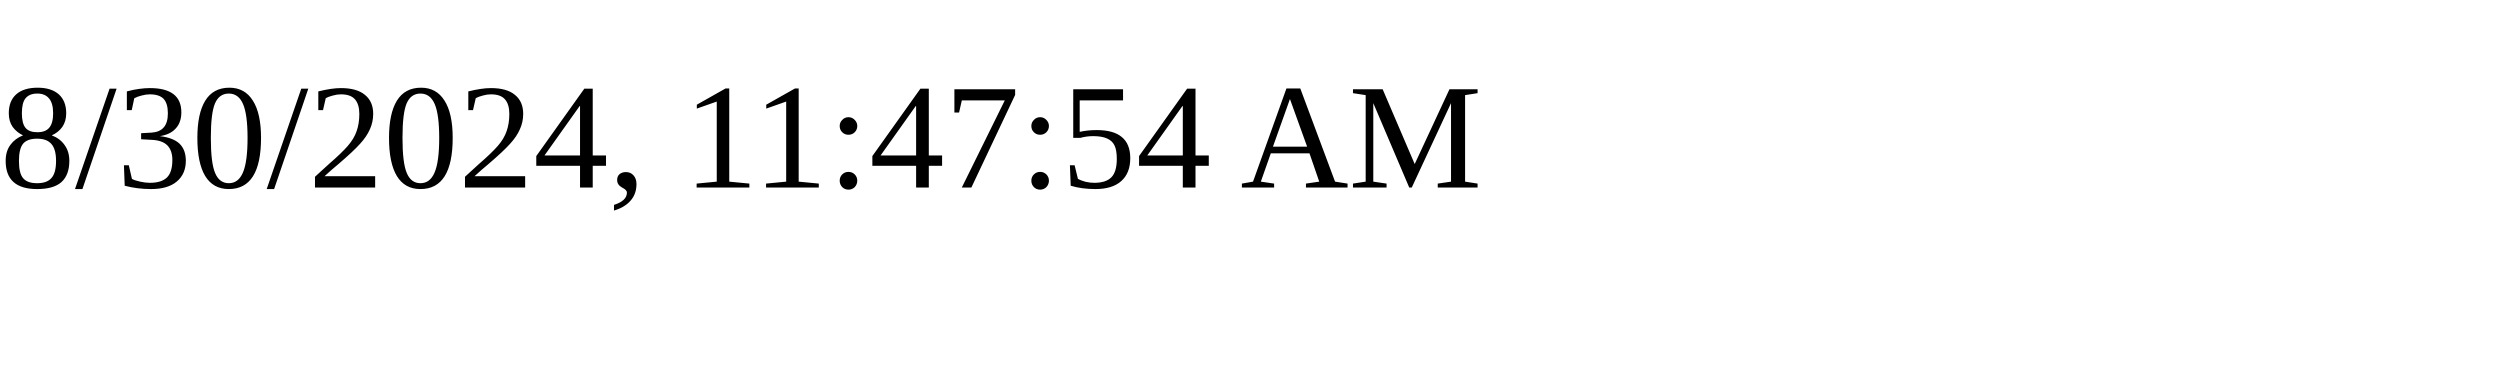
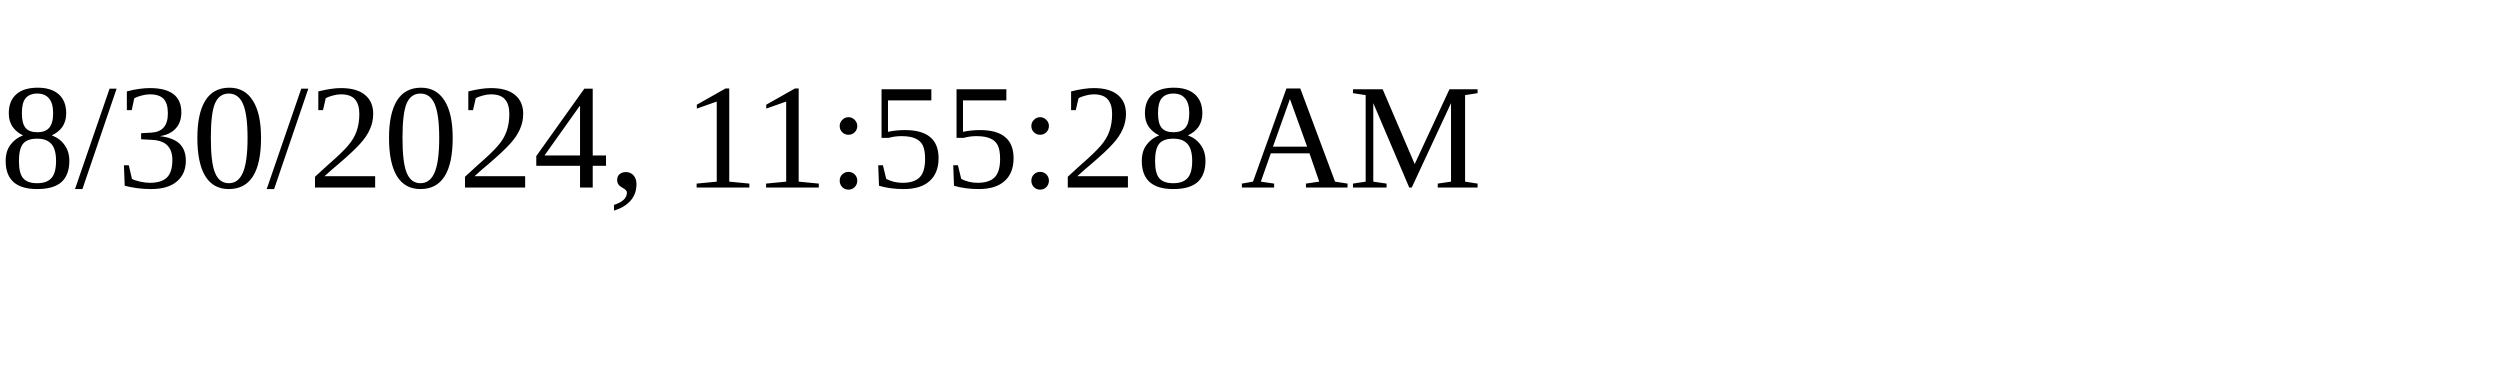
<svg xmlns="http://www.w3.org/2000/svg" height="30" width="200">
-   <text x="0" y="15">8/30/2024, 11:47:54 AM</text>
+   <text x="0" y="15">8/30/2024, 11:55:28 AM</text>
</svg>
